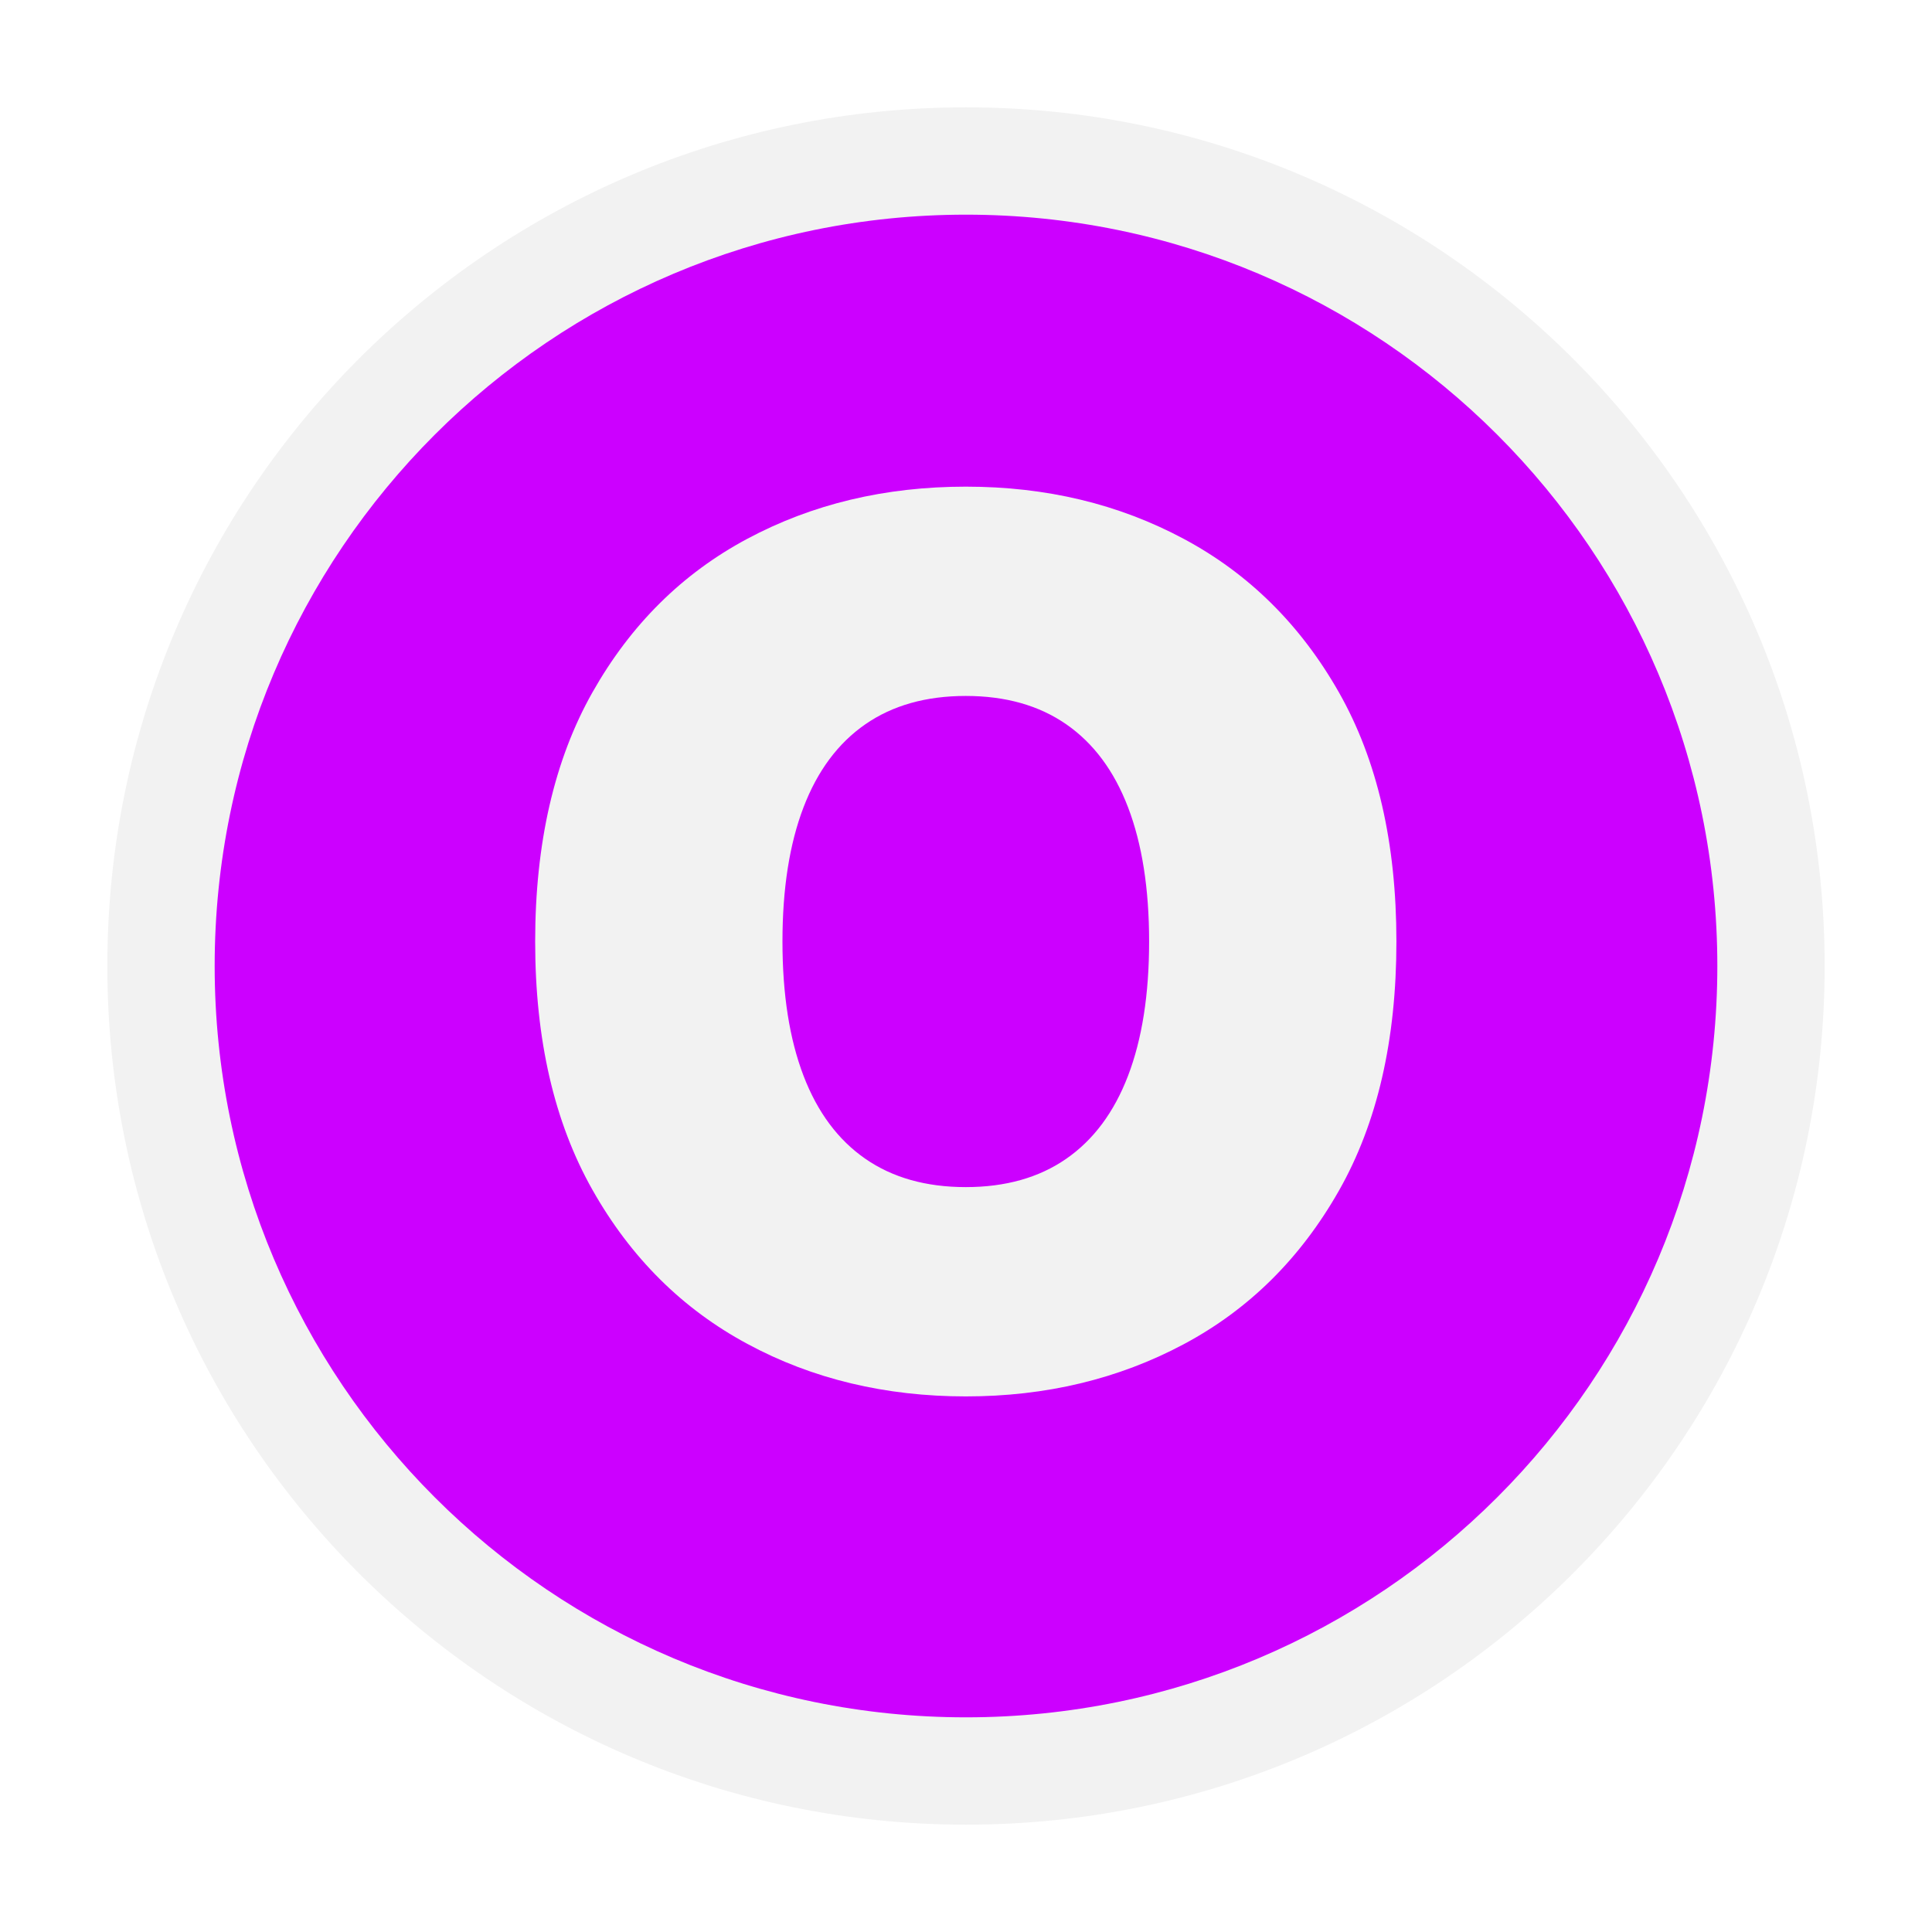
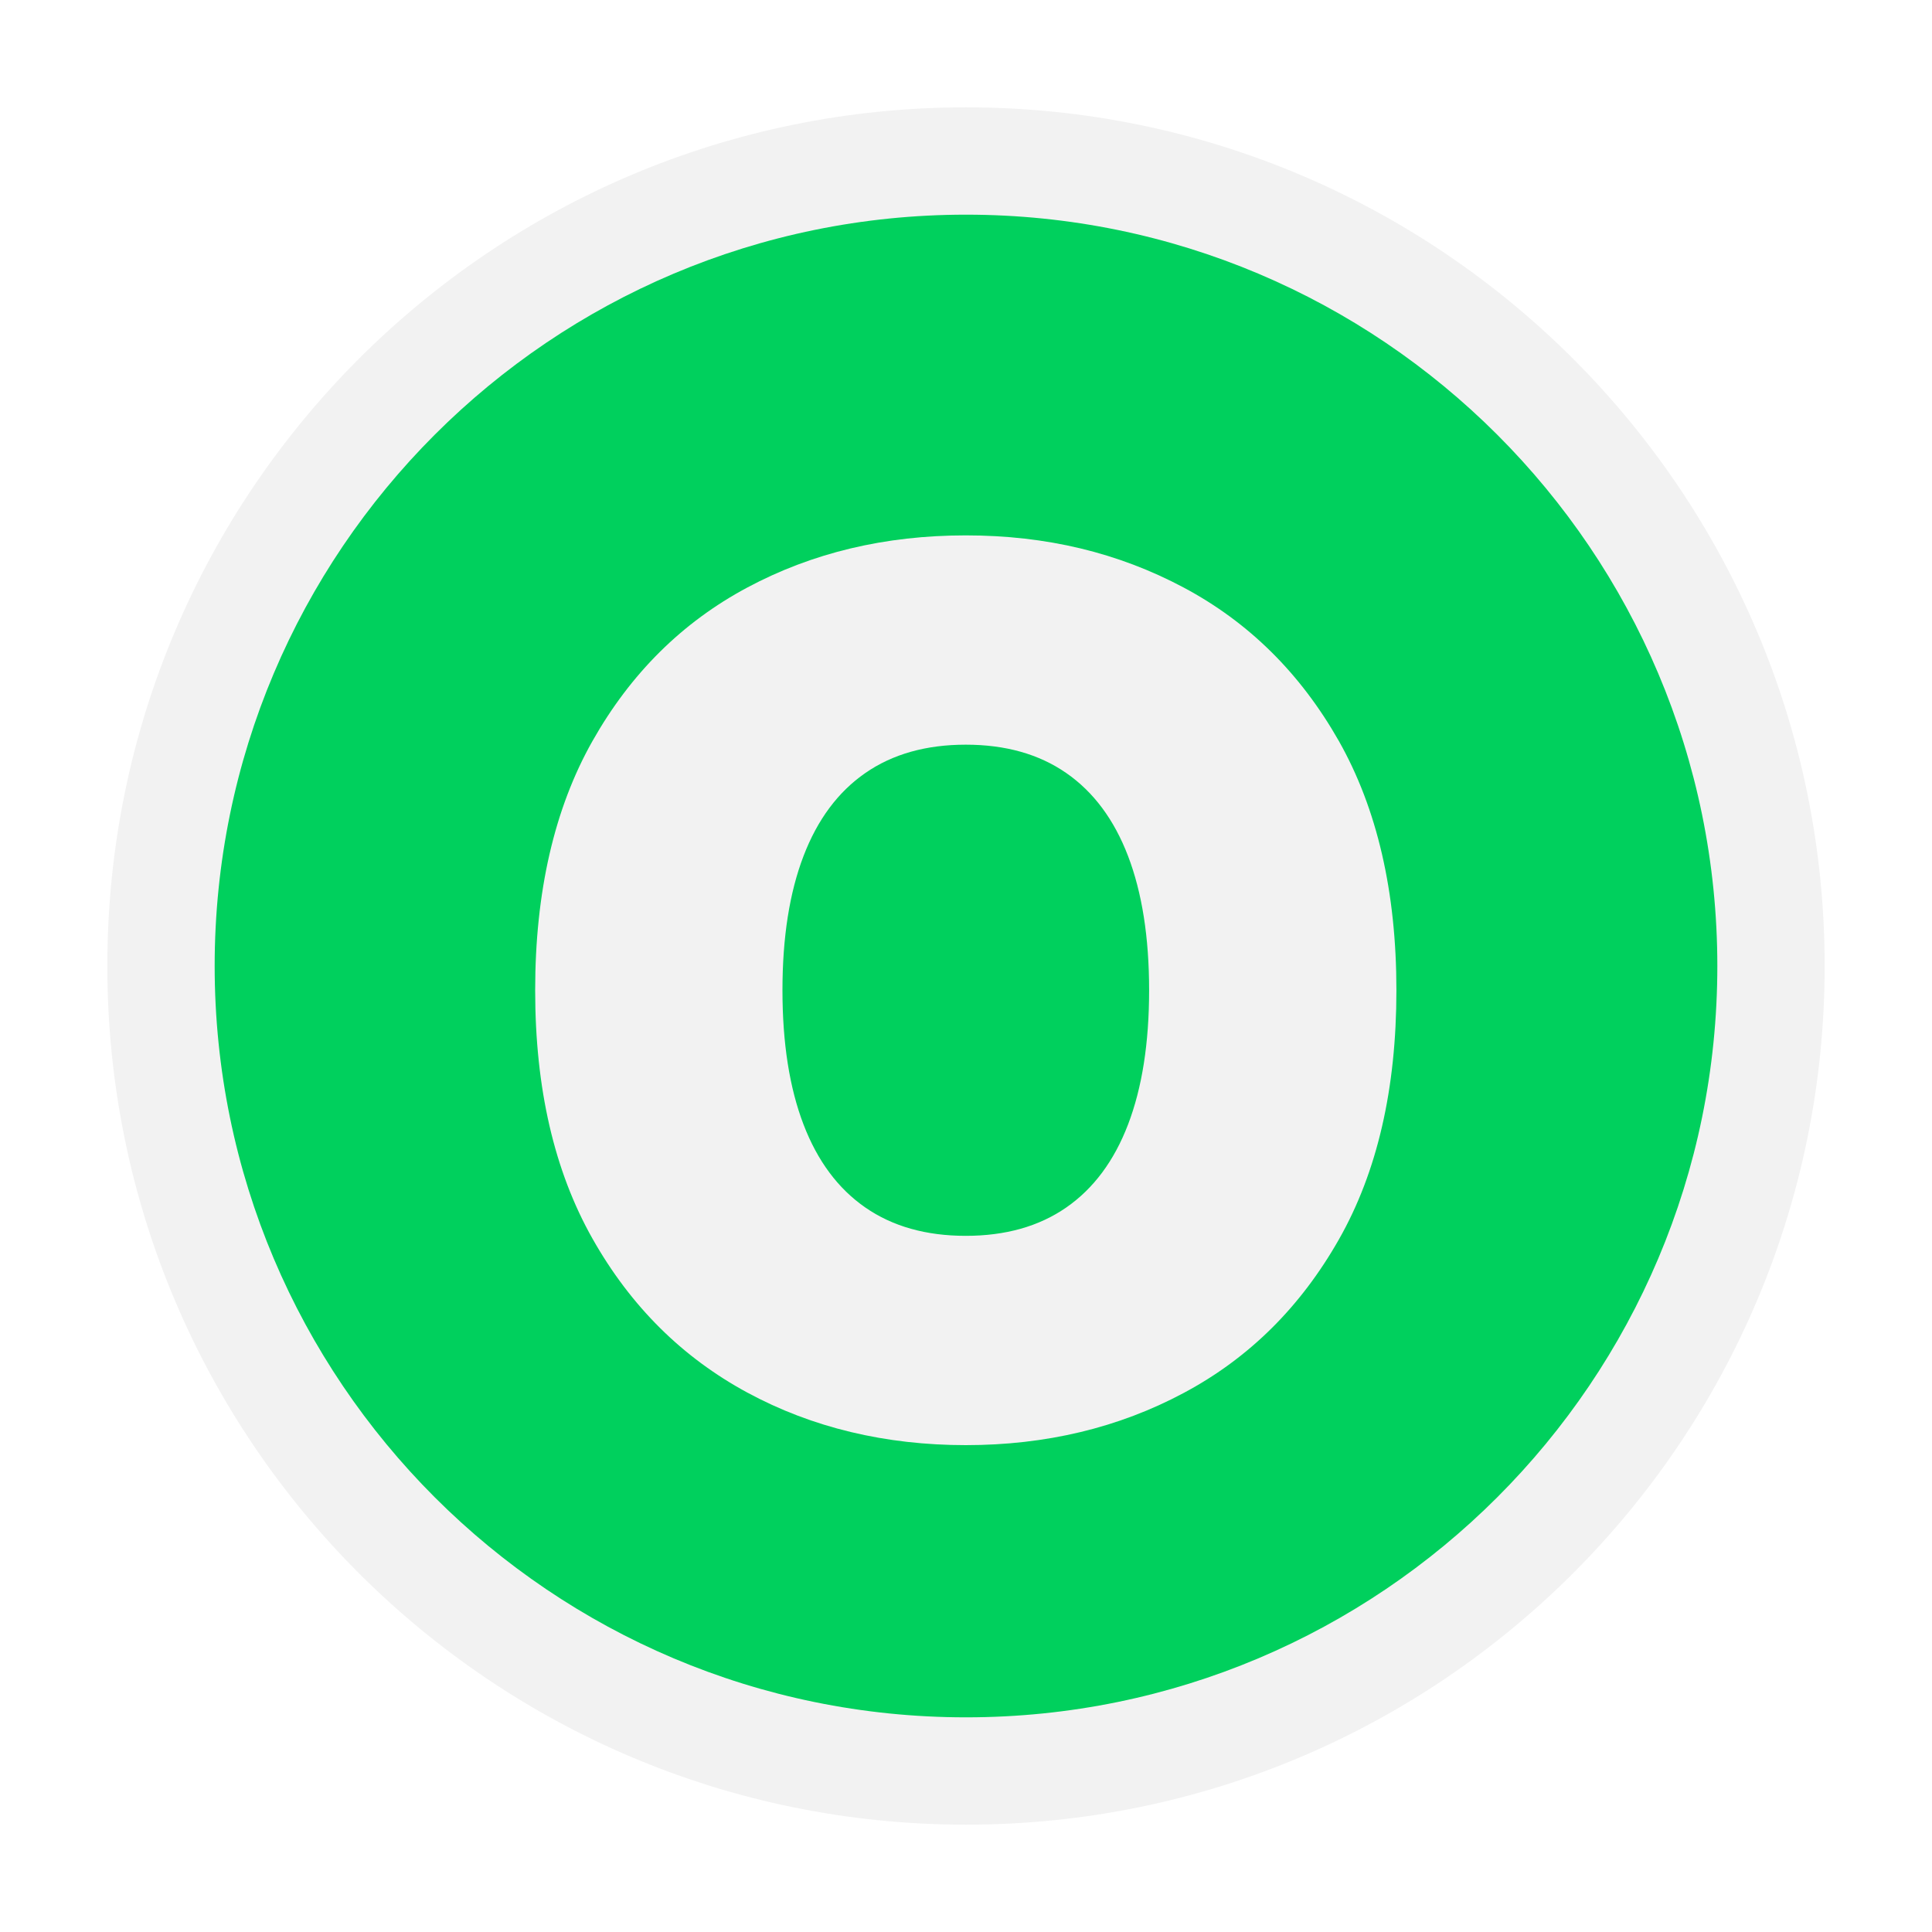
<svg xmlns="http://www.w3.org/2000/svg" id="Layer_2" data-name="Layer 2" viewBox="0 0 90 90">
  <defs>
    <style>
      .cls-1 {
        fill: none;
      }

      .cls-1, .cls-2, .cls-3 {
        stroke-width: 0px;
      }

      .cls-2 {
-         fill: #c0f;
+         fill: #00d05d;
      }

      .cls-3 {
        fill: #f2f2f2;
      }
    </style>
  </defs>
  <g id="Layer_1-2" data-name="Layer 1">
    <g>
      <circle class="cls-3" cx="45" cy="45" r="40" />
      <circle class="cls-2" cx="45" cy="45" r="35" />
-       <path class="cls-3" d="m65.05,43.86c0,4.59-.89,8.46-2.68,11.61-1.79,3.15-4.19,5.53-7.23,7.15s-6.42,2.43-10.15,2.43-7.15-.81-10.18-2.45c-3.03-1.63-5.43-4.02-7.21-7.17-1.78-3.15-2.67-7-2.67-11.57s.89-8.46,2.67-11.61c1.78-3.15,4.18-5.53,7.21-7.15,3.03-1.62,6.42-2.43,10.18-2.43s7.12.81,10.15,2.43c3.03,1.62,5.44,4,7.23,7.15s2.68,7.02,2.68,11.61Zm-11.52,0c0-2.47-.33-4.55-.98-6.25-.65-1.7-1.61-2.99-2.88-3.87s-2.83-1.32-4.68-1.32-3.41.44-4.68,1.32-2.23,2.17-2.88,3.87c-.65,1.7-.98,3.78-.98,6.25s.33,4.55.98,6.25,1.61,2.99,2.88,3.87,2.83,1.32,4.68,1.32,3.41-.44,4.68-1.32,2.23-2.17,2.88-3.87.98-3.78.98-6.25Z" />
+       <path class="cls-3" d="m65.05,46.13c0,4.59-.89,8.46-2.68,11.61-1.79,3.15-4.19,5.53-7.23,7.15-3.03,1.62-6.42,2.43-10.15,2.43s-7.15-.81-10.18-2.45-5.43-4.02-7.21-7.17-2.67-7-2.67-11.57.89-8.46,2.67-11.61c1.78-3.15,4.18-5.53,7.21-7.15s6.42-2.43,10.18-2.43,7.11.81,10.15,2.43,5.44,4,7.23,7.15c1.78,3.15,2.68,7.02,2.68,11.61Zm-11.52,0c0-2.47-.33-4.55-.98-6.25-.65-1.7-1.61-2.99-2.88-3.87-1.27-.88-2.83-1.32-4.68-1.32s-3.41.44-4.68,1.32c-1.27.88-2.23,2.17-2.88,3.87-.65,1.7-.98,3.78-.98,6.25s.33,4.55.98,6.25c.65,1.7,1.61,2.99,2.88,3.87,1.27.88,2.83,1.32,4.68,1.32s3.41-.44,4.68-1.32c1.27-.88,2.23-2.17,2.88-3.87.65-1.7.98-3.78.98-6.25Z" />
      <rect class="cls-1" width="90" height="90" />
    </g>
  </g>
</svg>
